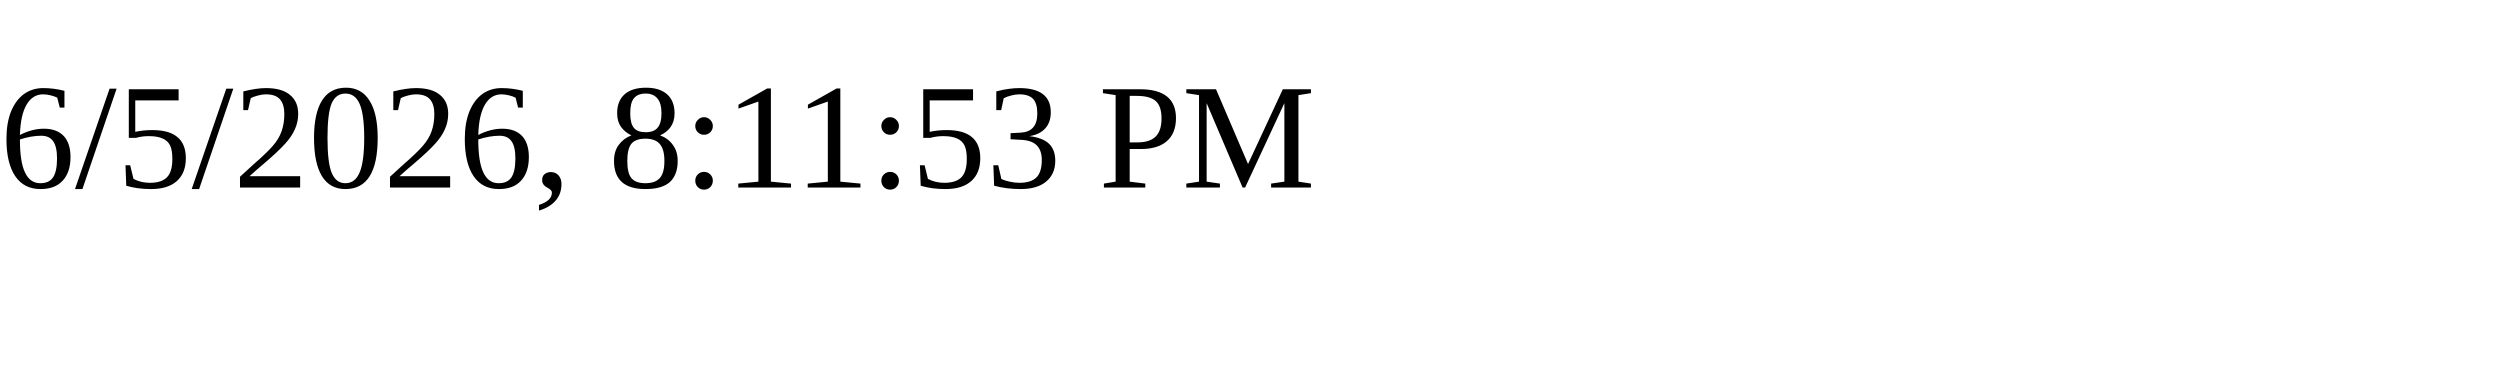
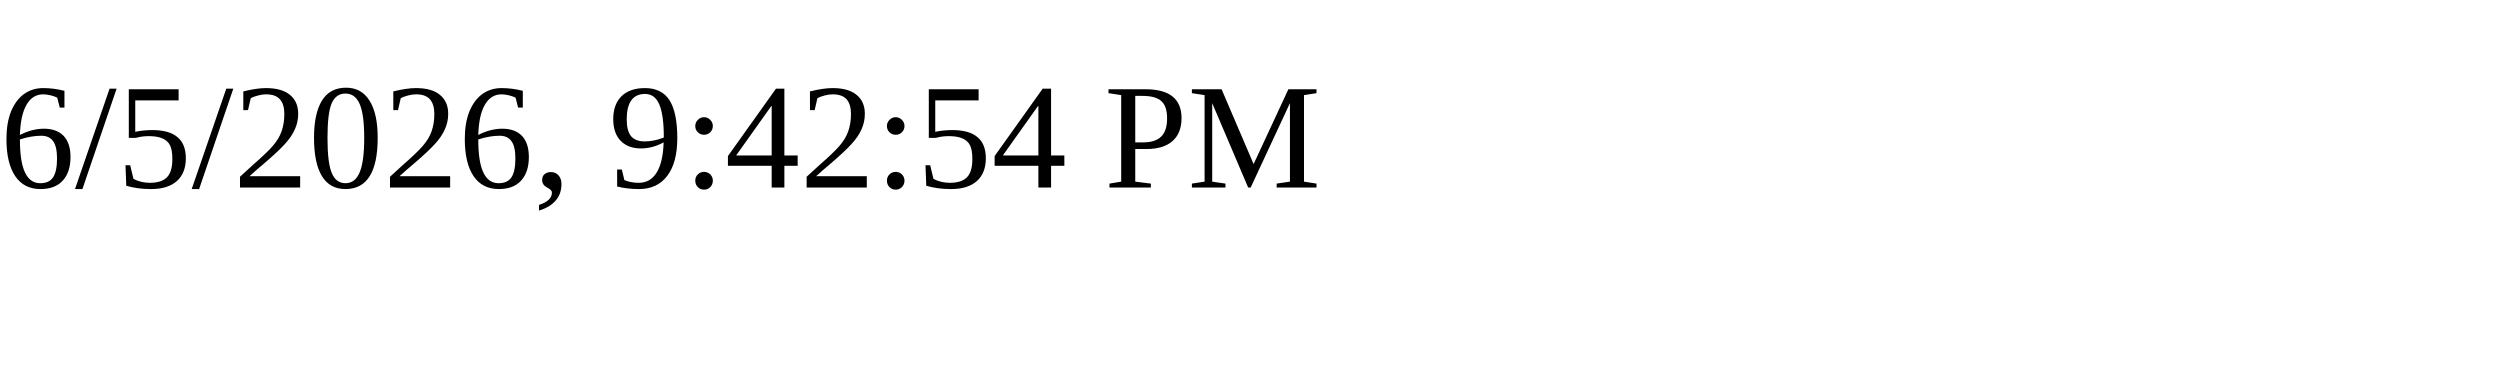
<svg xmlns="http://www.w3.org/2000/svg" height="30" width="200">
-   <text x="0" y="15">6/5/2026, 8:11:53 PM</text>
+   <text x="0" y="15">6/5/2026, 9:42:54 PM</text>
</svg>
